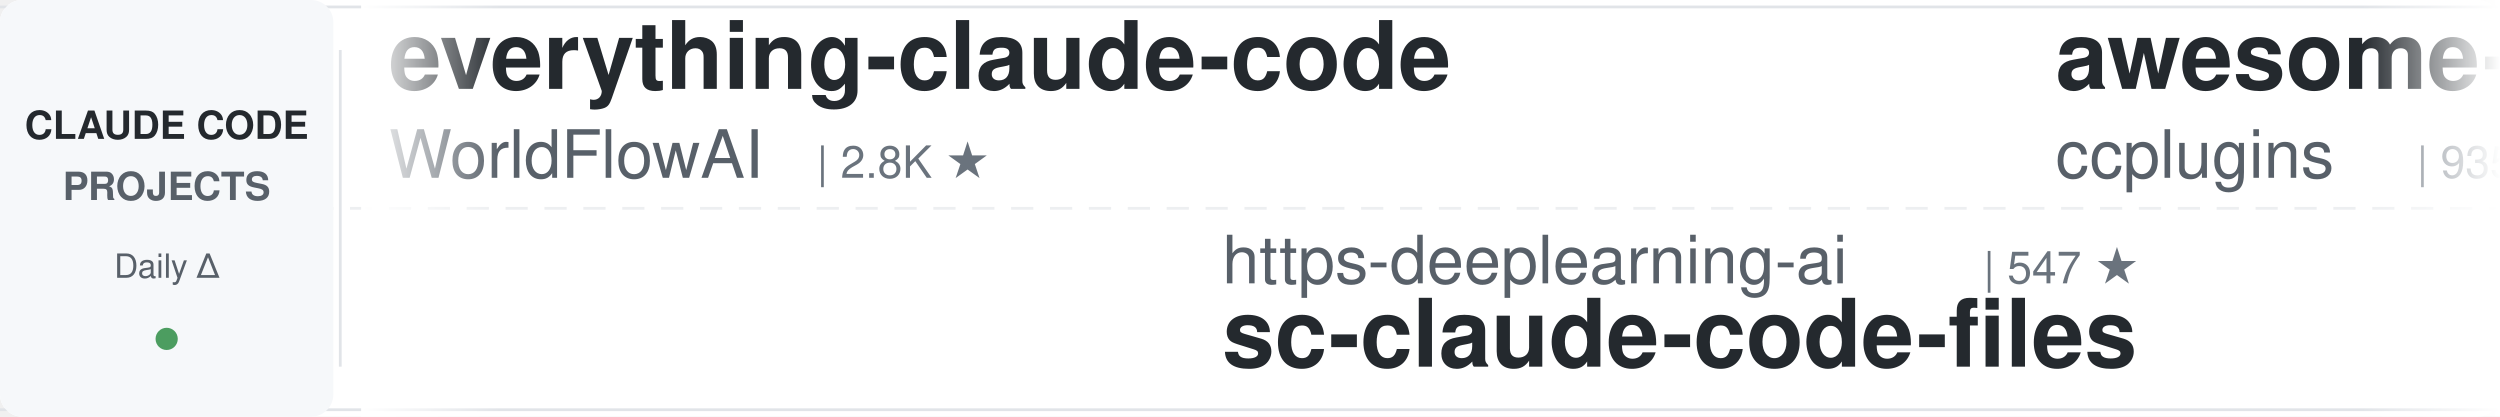
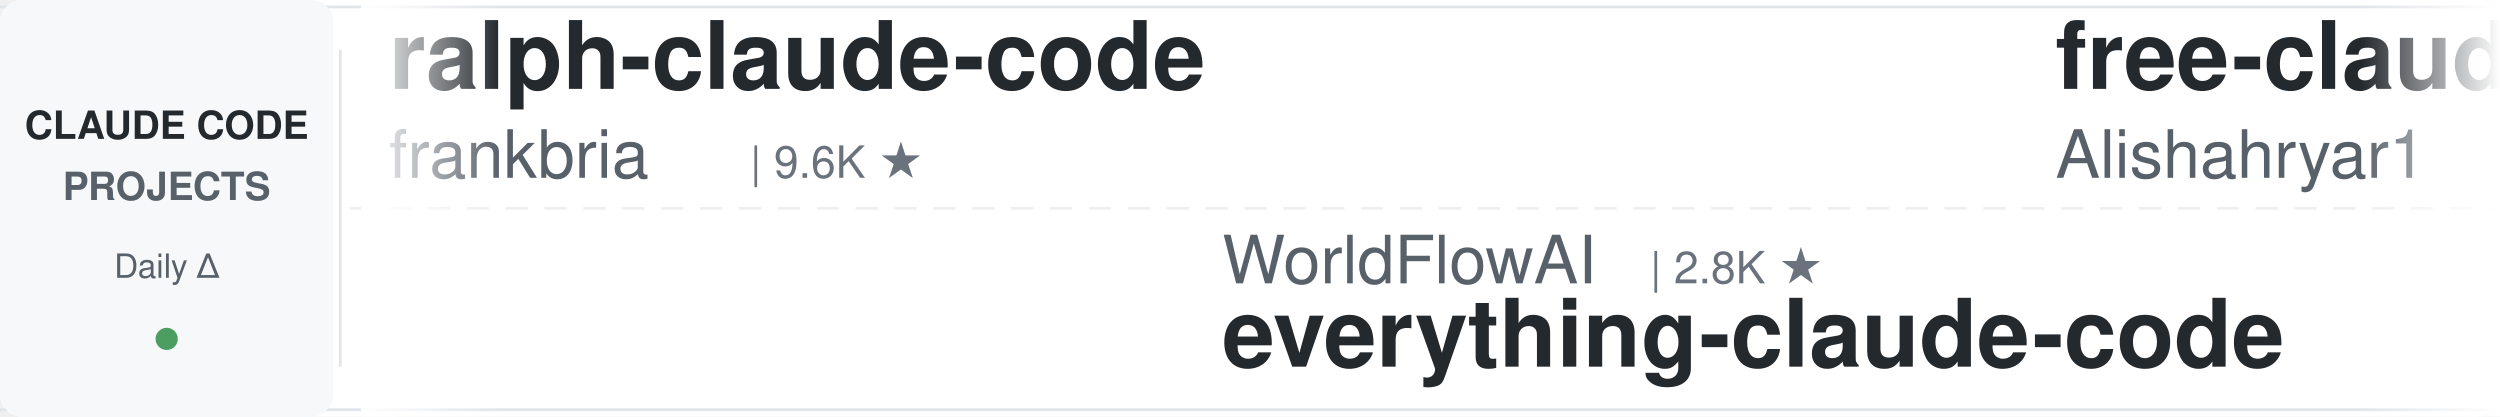
<svg xmlns="http://www.w3.org/2000/svg" width="900" height="150">
  <defs>
    <linearGradient id="leftFade" x1="0%" y1="0%" x2="100%" y2="0%">
      <stop offset="0%" style="stop-color:#ffffff;stop-opacity:1" />
      <stop offset="100%" style="stop-color:#ffffff;stop-opacity:0" />
    </linearGradient>
    <linearGradient id="rightFade" x1="0%" y1="0%" x2="100%" y2="0%">
      <stop offset="0%" style="stop-color:#ffffff;stop-opacity:0" />
      <stop offset="100%" style="stop-color:#ffffff;stop-opacity:1" />
    </linearGradient>
  </defs>
  <rect width="900" height="150" fill="#ffffff" rx="8" />
  <rect x="0" y="2" width="900" height="1" fill="#e1e4e8" />
  <rect x="0" y="147" width="900" height="1" fill="#e1e4e8" />
  <line x1="0" y1="75" x2="900" y2="75" stroke="#e1e4e8" stroke-width="1" stroke-dasharray="8 6" opacity="0.6" />
  <rect x="0" y="0" width="120" height="150" fill="#f6f8fa" rx="8" />
  <text x="60" y="50" font-family="-apple-system, BlinkMacSystemFont, 'Segoe UI', Helvetica, Arial, sans-serif" font-size="14" font-weight="600" fill="#24292e" text-anchor="middle">CLAUDE CODE</text>
  <text x="60" y="72" font-family="-apple-system, BlinkMacSystemFont, 'Segoe UI', Helvetica, Arial, sans-serif" font-size="14" font-weight="600" fill="#586069" text-anchor="middle">PROJECTS</text>
  <text x="60" y="100" font-family="-apple-system, BlinkMacSystemFont, 'Segoe UI', Helvetica, Arial, sans-serif" font-size="12" font-weight="500" fill="#586069" text-anchor="middle">Daily Δ</text>
  <circle cx="60" cy="122" r="4" fill="#22863a" opacity="0.8" />
  <rect x="122" y="18" width="1" height="114" fill="#e1e4e8" />
  <clipPath id="tickerClip">
    <rect x="130" y="0" width="770" height="150" />
  </clipPath>
  <g clip-path="url(#tickerClip)">
    <g id="tickerItems">
      <animateTransform attributeName="transform" attributeType="XML" type="translate" from="0 0" to="-3000 0" dur="54s" repeatCount="indefinite" />
      <g transform="translate(0, 0)">
-         <text x="140" y="32" font-family="-apple-system, BlinkMacSystemFont, 'Segoe UI', Helvetica, Arial, sans-serif" font-size="34" font-weight="600" fill="#24292e">everything-claude-code</text>
-         <text x="140" y="64" font-family="-apple-system, BlinkMacSystemFont, 'Segoe UI', Helvetica, Arial, sans-serif" font-size="24" font-weight="400" fill="#586069">WorldFlowAI</text>
-         <text x="294" y="64" font-family="-apple-system, BlinkMacSystemFont, 'Segoe UI', Helvetica, Arial, sans-serif" font-size="16" font-weight="500" fill="#6a737d">| 2.8K ★</text>
+         <text x="140" y="32" font-family="-apple-system, BlinkMacSystemFont, 'Segoe UI', Helvetica, Arial, sans-serif" font-size="34" font-weight="600" fill="#24292e">ralph-claude-code</text>
+         <text x="140" y="64" font-family="-apple-system, BlinkMacSystemFont, 'Segoe UI', Helvetica, Arial, sans-serif" font-size="24" font-weight="400" fill="#586069">frankbria</text>
+         <text x="270" y="64" font-family="-apple-system, BlinkMacSystemFont, 'Segoe UI', Helvetica, Arial, sans-serif" font-size="16" font-weight="500" fill="#6a737d">| 9.6K ★</text>
      </g>
      <g transform="translate(300, 0)">
+         <text x="140" y="102" font-family="-apple-system, BlinkMacSystemFont, 'Segoe UI', Helvetica, Arial, sans-serif" font-size="24" font-weight="400" fill="#586069">WorldFlowAI</text>
+         <text x="294" y="102" font-family="-apple-system, BlinkMacSystemFont, 'Segoe UI', Helvetica, Arial, sans-serif" font-size="16" font-weight="500" fill="#6a737d">| 2.8K ★</text>
+         <text x="140" y="132" font-family="-apple-system, BlinkMacSystemFont, 'Segoe UI', Helvetica, Arial, sans-serif" font-size="34" font-weight="600" fill="#24292e">everything-claude-code</text>
+       </g>
+       <g transform="translate(600, 0)">
+         <text x="140" y="32" font-family="-apple-system, BlinkMacSystemFont, 'Segoe UI', Helvetica, Arial, sans-serif" font-size="34" font-weight="600" fill="#24292e">free-claude-code</text>
+         <text x="140" y="64" font-family="-apple-system, BlinkMacSystemFont, 'Segoe UI', Helvetica, Arial, sans-serif" font-size="24" font-weight="400" fill="#586069">Alishahryar1</text>
+         <text x="306" y="64" font-family="-apple-system, BlinkMacSystemFont, 'Segoe UI', Helvetica, Arial, sans-serif" font-size="16" font-weight="500" fill="#6a737d">| 54.4K ★</text>
+       </g>
+       <g transform="translate(900, 0)">
+         <text x="140" y="102" font-family="-apple-system, BlinkMacSystemFont, 'Segoe UI', Helvetica, Arial, sans-serif" font-size="24" font-weight="400" fill="#586069">pedrohcgs</text>
+         <text x="270" y="102" font-family="-apple-system, BlinkMacSystemFont, 'Segoe UI', Helvetica, Arial, sans-serif" font-size="16" font-weight="500" fill="#6a737d">| 1.6K ★</text>
+         <text x="140" y="132" font-family="-apple-system, BlinkMacSystemFont, 'Segoe UI', Helvetica, Arial, sans-serif" font-size="34" font-weight="600" fill="#24292e">claude-code-my-workflow</text>
+       </g>
+       <g transform="translate(1200, 0)">
+         <text x="140" y="32" font-family="-apple-system, BlinkMacSystemFont, 'Segoe UI', Helvetica, Arial, sans-serif" font-size="34" font-weight="600" fill="#24292e">how-claude-code-works</text>
+         <text x="140" y="64" font-family="-apple-system, BlinkMacSystemFont, 'Segoe UI', Helvetica, Arial, sans-serif" font-size="24" font-weight="400" fill="#586069">Windy3f3f3f3f</text>
+         <text x="318" y="64" font-family="-apple-system, BlinkMacSystemFont, 'Segoe UI', Helvetica, Arial, sans-serif" font-size="16" font-weight="500" fill="#6a737d">| 3.6K ★</text>
+       </g>
+       <g transform="translate(1500, 0)">
        <text x="140" y="102" font-family="-apple-system, BlinkMacSystemFont, 'Segoe UI', Helvetica, Arial, sans-serif" font-size="24" font-weight="400" fill="#586069">https-deeplearning-ai</text>
        <text x="414" y="102" font-family="-apple-system, BlinkMacSystemFont, 'Segoe UI', Helvetica, Arial, sans-serif" font-size="16" font-weight="500" fill="#6a737d">| 547 ★</text>
        <text x="140" y="132" font-family="-apple-system, BlinkMacSystemFont, 'Segoe UI', Helvetica, Arial, sans-serif" font-size="34" font-weight="600" fill="#24292e">sc-claude-code-files</text>
      </g>
-       <g transform="translate(600, 0)">
-         <text x="140" y="32" font-family="-apple-system, BlinkMacSystemFont, 'Segoe UI', Helvetica, Arial, sans-serif" font-size="34" font-weight="600" fill="#24292e">awesome-claude-code-plug...</text>
-         <text x="140" y="64" font-family="-apple-system, BlinkMacSystemFont, 'Segoe UI', Helvetica, Arial, sans-serif" font-size="24" font-weight="400" fill="#586069">ccplugins</text>
-         <text x="270" y="64" font-family="-apple-system, BlinkMacSystemFont, 'Segoe UI', Helvetica, Arial, sans-serif" font-size="16" font-weight="500" fill="#6a737d">| 935 ★</text>
+       <g transform="translate(1800, 0)">
+         <text x="140" y="32" font-family="-apple-system, BlinkMacSystemFont, 'Segoe UI', Helvetica, Arial, sans-serif" font-size="34" font-weight="600" fill="#24292e">claude-code-proxy</text>
+         <text x="140" y="64" font-family="-apple-system, BlinkMacSystemFont, 'Segoe UI', Helvetica, Arial, sans-serif" font-size="24" font-weight="400" fill="#586069">1rgs</text>
+         <text x="210" y="64" font-family="-apple-system, BlinkMacSystemFont, 'Segoe UI', Helvetica, Arial, sans-serif" font-size="16" font-weight="500" fill="#6a737d">| 3.7K ★</text>
      </g>
-       <g transform="translate(900, 0)">
-         <text x="140" y="102" font-family="-apple-system, BlinkMacSystemFont, 'Segoe UI', Helvetica, Arial, sans-serif" font-size="24" font-weight="400" fill="#586069">ding113</text>
-         <text x="246" y="102" font-family="-apple-system, BlinkMacSystemFont, 'Segoe UI', Helvetica, Arial, sans-serif" font-size="16" font-weight="500" fill="#6a737d">| 3.4K ★</text>
-         <text x="140" y="132" font-family="-apple-system, BlinkMacSystemFont, 'Segoe UI', Helvetica, Arial, sans-serif" font-size="34" font-weight="600" fill="#24292e">claude-code-hub</text>
+       <g transform="translate(2100, 0)">
+         <text x="140" y="102" font-family="-apple-system, BlinkMacSystemFont, 'Segoe UI', Helvetica, Arial, sans-serif" font-size="24" font-weight="400" fill="#586069">digitalsamba</text>
+         <text x="306" y="102" font-family="-apple-system, BlinkMacSystemFont, 'Segoe UI', Helvetica, Arial, sans-serif" font-size="16" font-weight="500" fill="#6a737d">| 2.1K ★</text>
+         <text x="140" y="132" font-family="-apple-system, BlinkMacSystemFont, 'Segoe UI', Helvetica, Arial, sans-serif" font-size="34" font-weight="600" fill="#24292e">claude-code-video-toolki...</text>
      </g>
-       <g transform="translate(1200, 0)">
-         <text x="140" y="32" font-family="-apple-system, BlinkMacSystemFont, 'Segoe UI', Helvetica, Arial, sans-serif" font-size="34" font-weight="600" fill="#24292e">claude-code-action</text>
-         <text x="140" y="64" font-family="-apple-system, BlinkMacSystemFont, 'Segoe UI', Helvetica, Arial, sans-serif" font-size="24" font-weight="400" fill="#586069">anthropics</text>
-         <text x="282" y="64" font-family="-apple-system, BlinkMacSystemFont, 'Segoe UI', Helvetica, Arial, sans-serif" font-size="16" font-weight="500" fill="#6a737d">| 8.8K ★</text>
+       <g transform="translate(2400, 0)">
+         <text x="140" y="32" font-family="-apple-system, BlinkMacSystemFont, 'Segoe UI', Helvetica, Arial, sans-serif" font-size="34" font-weight="600" fill="#24292e">claude-code-source</text>
+         <text x="140" y="64" font-family="-apple-system, BlinkMacSystemFont, 'Segoe UI', Helvetica, Arial, sans-serif" font-size="24" font-weight="400" fill="#586069">JrCx7scC</text>
+         <text x="258" y="64" font-family="-apple-system, BlinkMacSystemFont, 'Segoe UI', Helvetica, Arial, sans-serif" font-size="16" font-weight="500" fill="#6a737d">| 376 ★</text>
      </g>
-       <g transform="translate(1500, 0)">
+       <g transform="translate(2700, 0)">
        <text x="140" y="102" font-family="-apple-system, BlinkMacSystemFont, 'Segoe UI', Helvetica, Arial, sans-serif" font-size="24" font-weight="400" fill="#586069">diet103</text>
        <text x="246" y="102" font-family="-apple-system, BlinkMacSystemFont, 'Segoe UI', Helvetica, Arial, sans-serif" font-size="16" font-weight="500" fill="#6a737d">| 10.0K ★</text>
        <text x="140" y="132" font-family="-apple-system, BlinkMacSystemFont, 'Segoe UI', Helvetica, Arial, sans-serif" font-size="34" font-weight="600" fill="#24292e">claude-code-infrastructu...</text>
      </g>
-       <g transform="translate(1800, 0)">
-         <text x="140" y="32" font-family="-apple-system, BlinkMacSystemFont, 'Segoe UI', Helvetica, Arial, sans-serif" font-size="34" font-weight="600" fill="#24292e">Claude-Code-Game-Studios</text>
-         <text x="140" y="64" font-family="-apple-system, BlinkMacSystemFont, 'Segoe UI', Helvetica, Arial, sans-serif" font-size="24" font-weight="400" fill="#586069">Donchitos</text>
-         <text x="270" y="64" font-family="-apple-system, BlinkMacSystemFont, 'Segoe UI', Helvetica, Arial, sans-serif" font-size="16" font-weight="500" fill="#6a737d">| 25.0K ★</text>
-       </g>
-       <g transform="translate(2100, 0)">
-         <text x="140" y="102" font-family="-apple-system, BlinkMacSystemFont, 'Segoe UI', Helvetica, Arial, sans-serif" font-size="24" font-weight="400" fill="#586069">ponponon</text>
-         <text x="258" y="102" font-family="-apple-system, BlinkMacSystemFont, 'Segoe UI', Helvetica, Arial, sans-serif" font-size="16" font-weight="500" fill="#6a737d">| 2.3K ★</text>
-         <text x="140" y="132" font-family="-apple-system, BlinkMacSystemFont, 'Segoe UI', Helvetica, Arial, sans-serif" font-size="34" font-weight="600" fill="#24292e">claude_code_src</text>
-       </g>
-       <g transform="translate(2400, 0)">
-         <text x="140" y="32" font-family="-apple-system, BlinkMacSystemFont, 'Segoe UI', Helvetica, Arial, sans-serif" font-size="34" font-weight="600" fill="#24292e">pi-vs-claude-code</text>
-         <text x="140" y="64" font-family="-apple-system, BlinkMacSystemFont, 'Segoe UI', Helvetica, Arial, sans-serif" font-size="24" font-weight="400" fill="#586069">disler</text>
-         <text x="234" y="64" font-family="-apple-system, BlinkMacSystemFont, 'Segoe UI', Helvetica, Arial, sans-serif" font-size="16" font-weight="500" fill="#6a737d">| 1.7K ★</text>
-       </g>
-       <g transform="translate(2700, 0)">
-         <text x="140" y="102" font-family="-apple-system, BlinkMacSystemFont, 'Segoe UI', Helvetica, Arial, sans-serif" font-size="24" font-weight="400" fill="#586069">davila7</text>
-         <text x="246" y="102" font-family="-apple-system, BlinkMacSystemFont, 'Segoe UI', Helvetica, Arial, sans-serif" font-size="16" font-weight="500" fill="#6a737d">| 30.6K ★</text>
-         <text x="140" y="132" font-family="-apple-system, BlinkMacSystemFont, 'Segoe UI', Helvetica, Arial, sans-serif" font-size="34" font-weight="600" fill="#24292e">claude-code-templates</text>
-       </g>
      <g transform="translate(3000, 0)">
-         <text x="140" y="32" font-family="-apple-system, BlinkMacSystemFont, 'Segoe UI', Helvetica, Arial, sans-serif" font-size="34" font-weight="600" fill="#24292e">everything-claude-code</text>
-         <text x="140" y="64" font-family="-apple-system, BlinkMacSystemFont, 'Segoe UI', Helvetica, Arial, sans-serif" font-size="24" font-weight="400" fill="#586069">WorldFlowAI</text>
-         <text x="294" y="64" font-family="-apple-system, BlinkMacSystemFont, 'Segoe UI', Helvetica, Arial, sans-serif" font-size="16" font-weight="500" fill="#6a737d">| 2.8K ★</text>
+         <text x="140" y="32" font-family="-apple-system, BlinkMacSystemFont, 'Segoe UI', Helvetica, Arial, sans-serif" font-size="34" font-weight="600" fill="#24292e">ralph-claude-code</text>
+         <text x="140" y="64" font-family="-apple-system, BlinkMacSystemFont, 'Segoe UI', Helvetica, Arial, sans-serif" font-size="24" font-weight="400" fill="#586069">frankbria</text>
+         <text x="270" y="64" font-family="-apple-system, BlinkMacSystemFont, 'Segoe UI', Helvetica, Arial, sans-serif" font-size="16" font-weight="500" fill="#6a737d">| 9.6K ★</text>
      </g>
      <g transform="translate(3300, 0)">
-         <text x="140" y="102" font-family="-apple-system, BlinkMacSystemFont, 'Segoe UI', Helvetica, Arial, sans-serif" font-size="24" font-weight="400" fill="#586069">https-deeplearning-ai</text>
-         <text x="414" y="102" font-family="-apple-system, BlinkMacSystemFont, 'Segoe UI', Helvetica, Arial, sans-serif" font-size="16" font-weight="500" fill="#6a737d">| 547 ★</text>
-         <text x="140" y="132" font-family="-apple-system, BlinkMacSystemFont, 'Segoe UI', Helvetica, Arial, sans-serif" font-size="34" font-weight="600" fill="#24292e">sc-claude-code-files</text>
+         <text x="140" y="102" font-family="-apple-system, BlinkMacSystemFont, 'Segoe UI', Helvetica, Arial, sans-serif" font-size="24" font-weight="400" fill="#586069">WorldFlowAI</text>
+         <text x="294" y="102" font-family="-apple-system, BlinkMacSystemFont, 'Segoe UI', Helvetica, Arial, sans-serif" font-size="16" font-weight="500" fill="#6a737d">| 2.8K ★</text>
+         <text x="140" y="132" font-family="-apple-system, BlinkMacSystemFont, 'Segoe UI', Helvetica, Arial, sans-serif" font-size="34" font-weight="600" fill="#24292e">everything-claude-code</text>
      </g>
      <g transform="translate(3600, 0)">
-         <text x="140" y="32" font-family="-apple-system, BlinkMacSystemFont, 'Segoe UI', Helvetica, Arial, sans-serif" font-size="34" font-weight="600" fill="#24292e">awesome-claude-code-plug...</text>
-         <text x="140" y="64" font-family="-apple-system, BlinkMacSystemFont, 'Segoe UI', Helvetica, Arial, sans-serif" font-size="24" font-weight="400" fill="#586069">ccplugins</text>
-         <text x="270" y="64" font-family="-apple-system, BlinkMacSystemFont, 'Segoe UI', Helvetica, Arial, sans-serif" font-size="16" font-weight="500" fill="#6a737d">| 935 ★</text>
+         <text x="140" y="32" font-family="-apple-system, BlinkMacSystemFont, 'Segoe UI', Helvetica, Arial, sans-serif" font-size="34" font-weight="600" fill="#24292e">free-claude-code</text>
+         <text x="140" y="64" font-family="-apple-system, BlinkMacSystemFont, 'Segoe UI', Helvetica, Arial, sans-serif" font-size="24" font-weight="400" fill="#586069">Alishahryar1</text>
+         <text x="306" y="64" font-family="-apple-system, BlinkMacSystemFont, 'Segoe UI', Helvetica, Arial, sans-serif" font-size="16" font-weight="500" fill="#6a737d">| 54.4K ★</text>
      </g>
      <g transform="translate(3900, 0)">
-         <text x="140" y="102" font-family="-apple-system, BlinkMacSystemFont, 'Segoe UI', Helvetica, Arial, sans-serif" font-size="24" font-weight="400" fill="#586069">ding113</text>
-         <text x="246" y="102" font-family="-apple-system, BlinkMacSystemFont, 'Segoe UI', Helvetica, Arial, sans-serif" font-size="16" font-weight="500" fill="#6a737d">| 3.4K ★</text>
-         <text x="140" y="132" font-family="-apple-system, BlinkMacSystemFont, 'Segoe UI', Helvetica, Arial, sans-serif" font-size="34" font-weight="600" fill="#24292e">claude-code-hub</text>
+         <text x="140" y="102" font-family="-apple-system, BlinkMacSystemFont, 'Segoe UI', Helvetica, Arial, sans-serif" font-size="24" font-weight="400" fill="#586069">pedrohcgs</text>
+         <text x="270" y="102" font-family="-apple-system, BlinkMacSystemFont, 'Segoe UI', Helvetica, Arial, sans-serif" font-size="16" font-weight="500" fill="#6a737d">| 1.6K ★</text>
+         <text x="140" y="132" font-family="-apple-system, BlinkMacSystemFont, 'Segoe UI', Helvetica, Arial, sans-serif" font-size="34" font-weight="600" fill="#24292e">claude-code-my-workflow</text>
      </g>
    </g>
  </g>
  <rect x="130" y="0" width="50" height="150" fill="url(#leftFade)" />
  <rect x="850" y="0" width="50" height="150" fill="url(#rightFade)" />
</svg>
